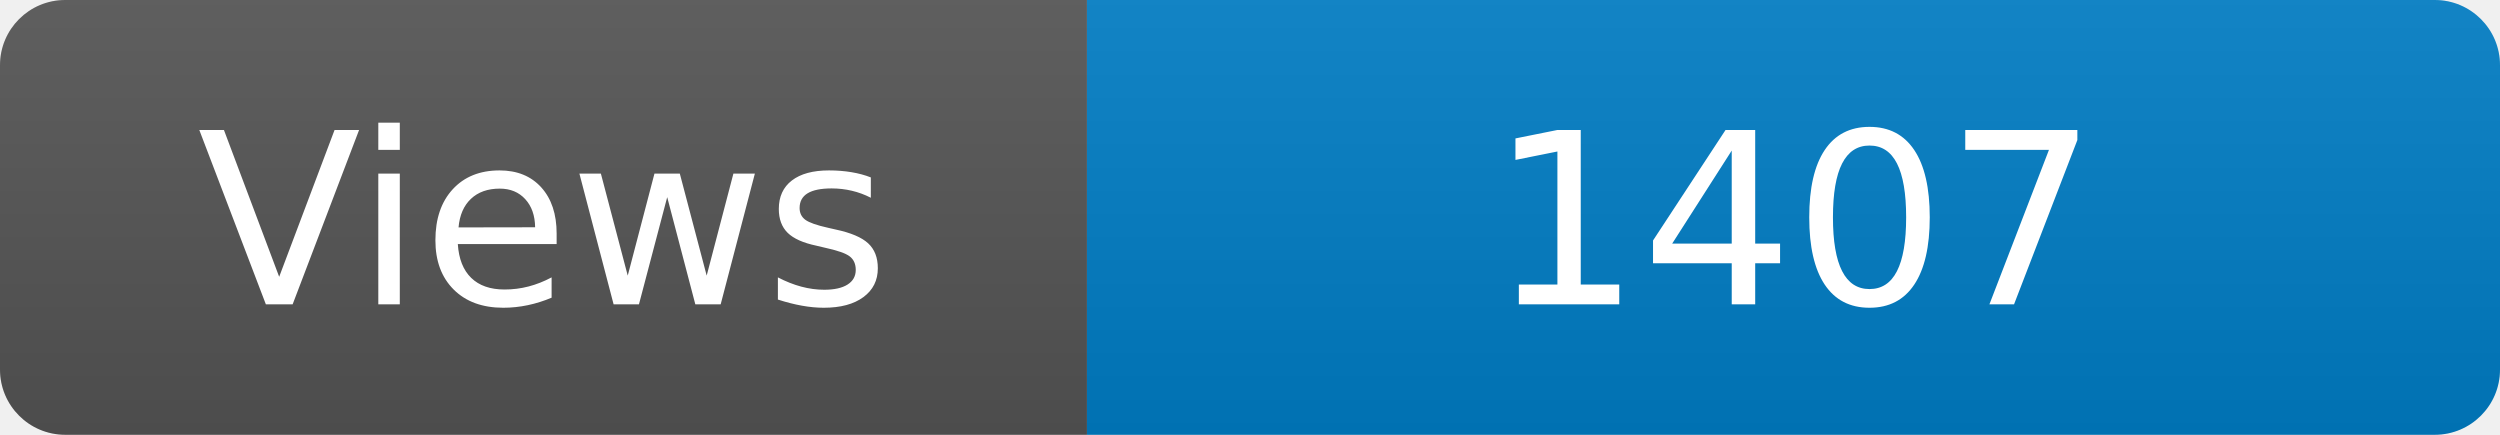
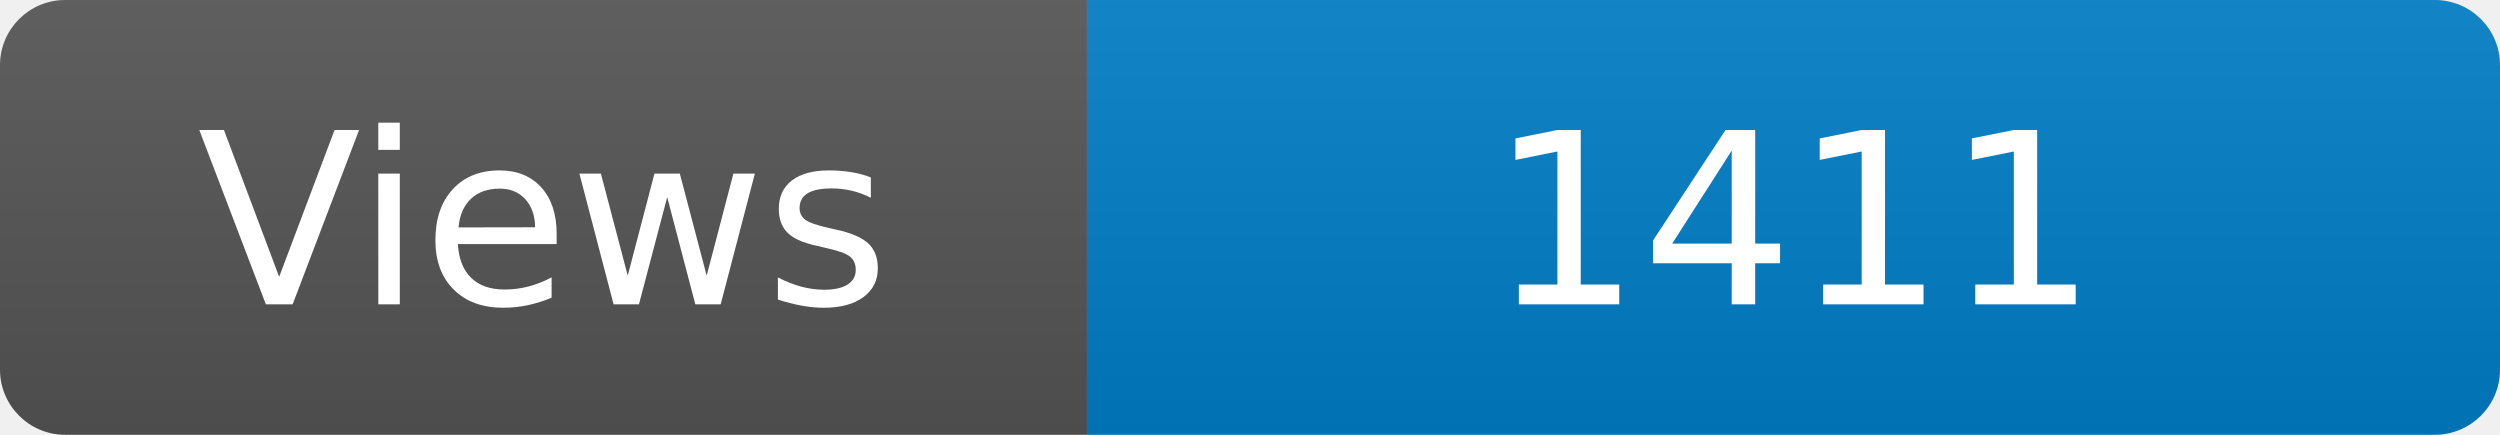
<svg xmlns="http://www.w3.org/2000/svg" width="115" height="20" role="img" aria-label="Maintained?: yes">
  <linearGradient id="s" x2="0" y2="100%">
    <stop offset="0" stop-color="#bbb" stop-opacity=".1" />
    <stop offset="1" stop-opacity=".1" />
  </linearGradient>
  <clipPath id="r">
    <rect width="115" height="20" rx="3" fill="#fff" />
  </clipPath>
  <g clip-path="url(#r)">
    <rect width="50" height="20" fill="#555" />
    <rect x="50" width="160" height="20" fill="#007ec6" />
    <rect width="115" height="20" fill="url(#s)" />
  </g>
  <g fill="#fff" text-anchor="middle" font-family="Verdana,Geneva,DejaVu Sans,sans-serif" font-size="110">
    <text x="250" y="140" transform="scale(.1)" fill="#fff">Views</text>
-     <text x="825" y="140" transform="scale(.1)" fill="#fff">1407</text>
+     <text x="825" y="140" transform="scale(.1)" fill="#fff">1411</text>
  </g>
</svg>
